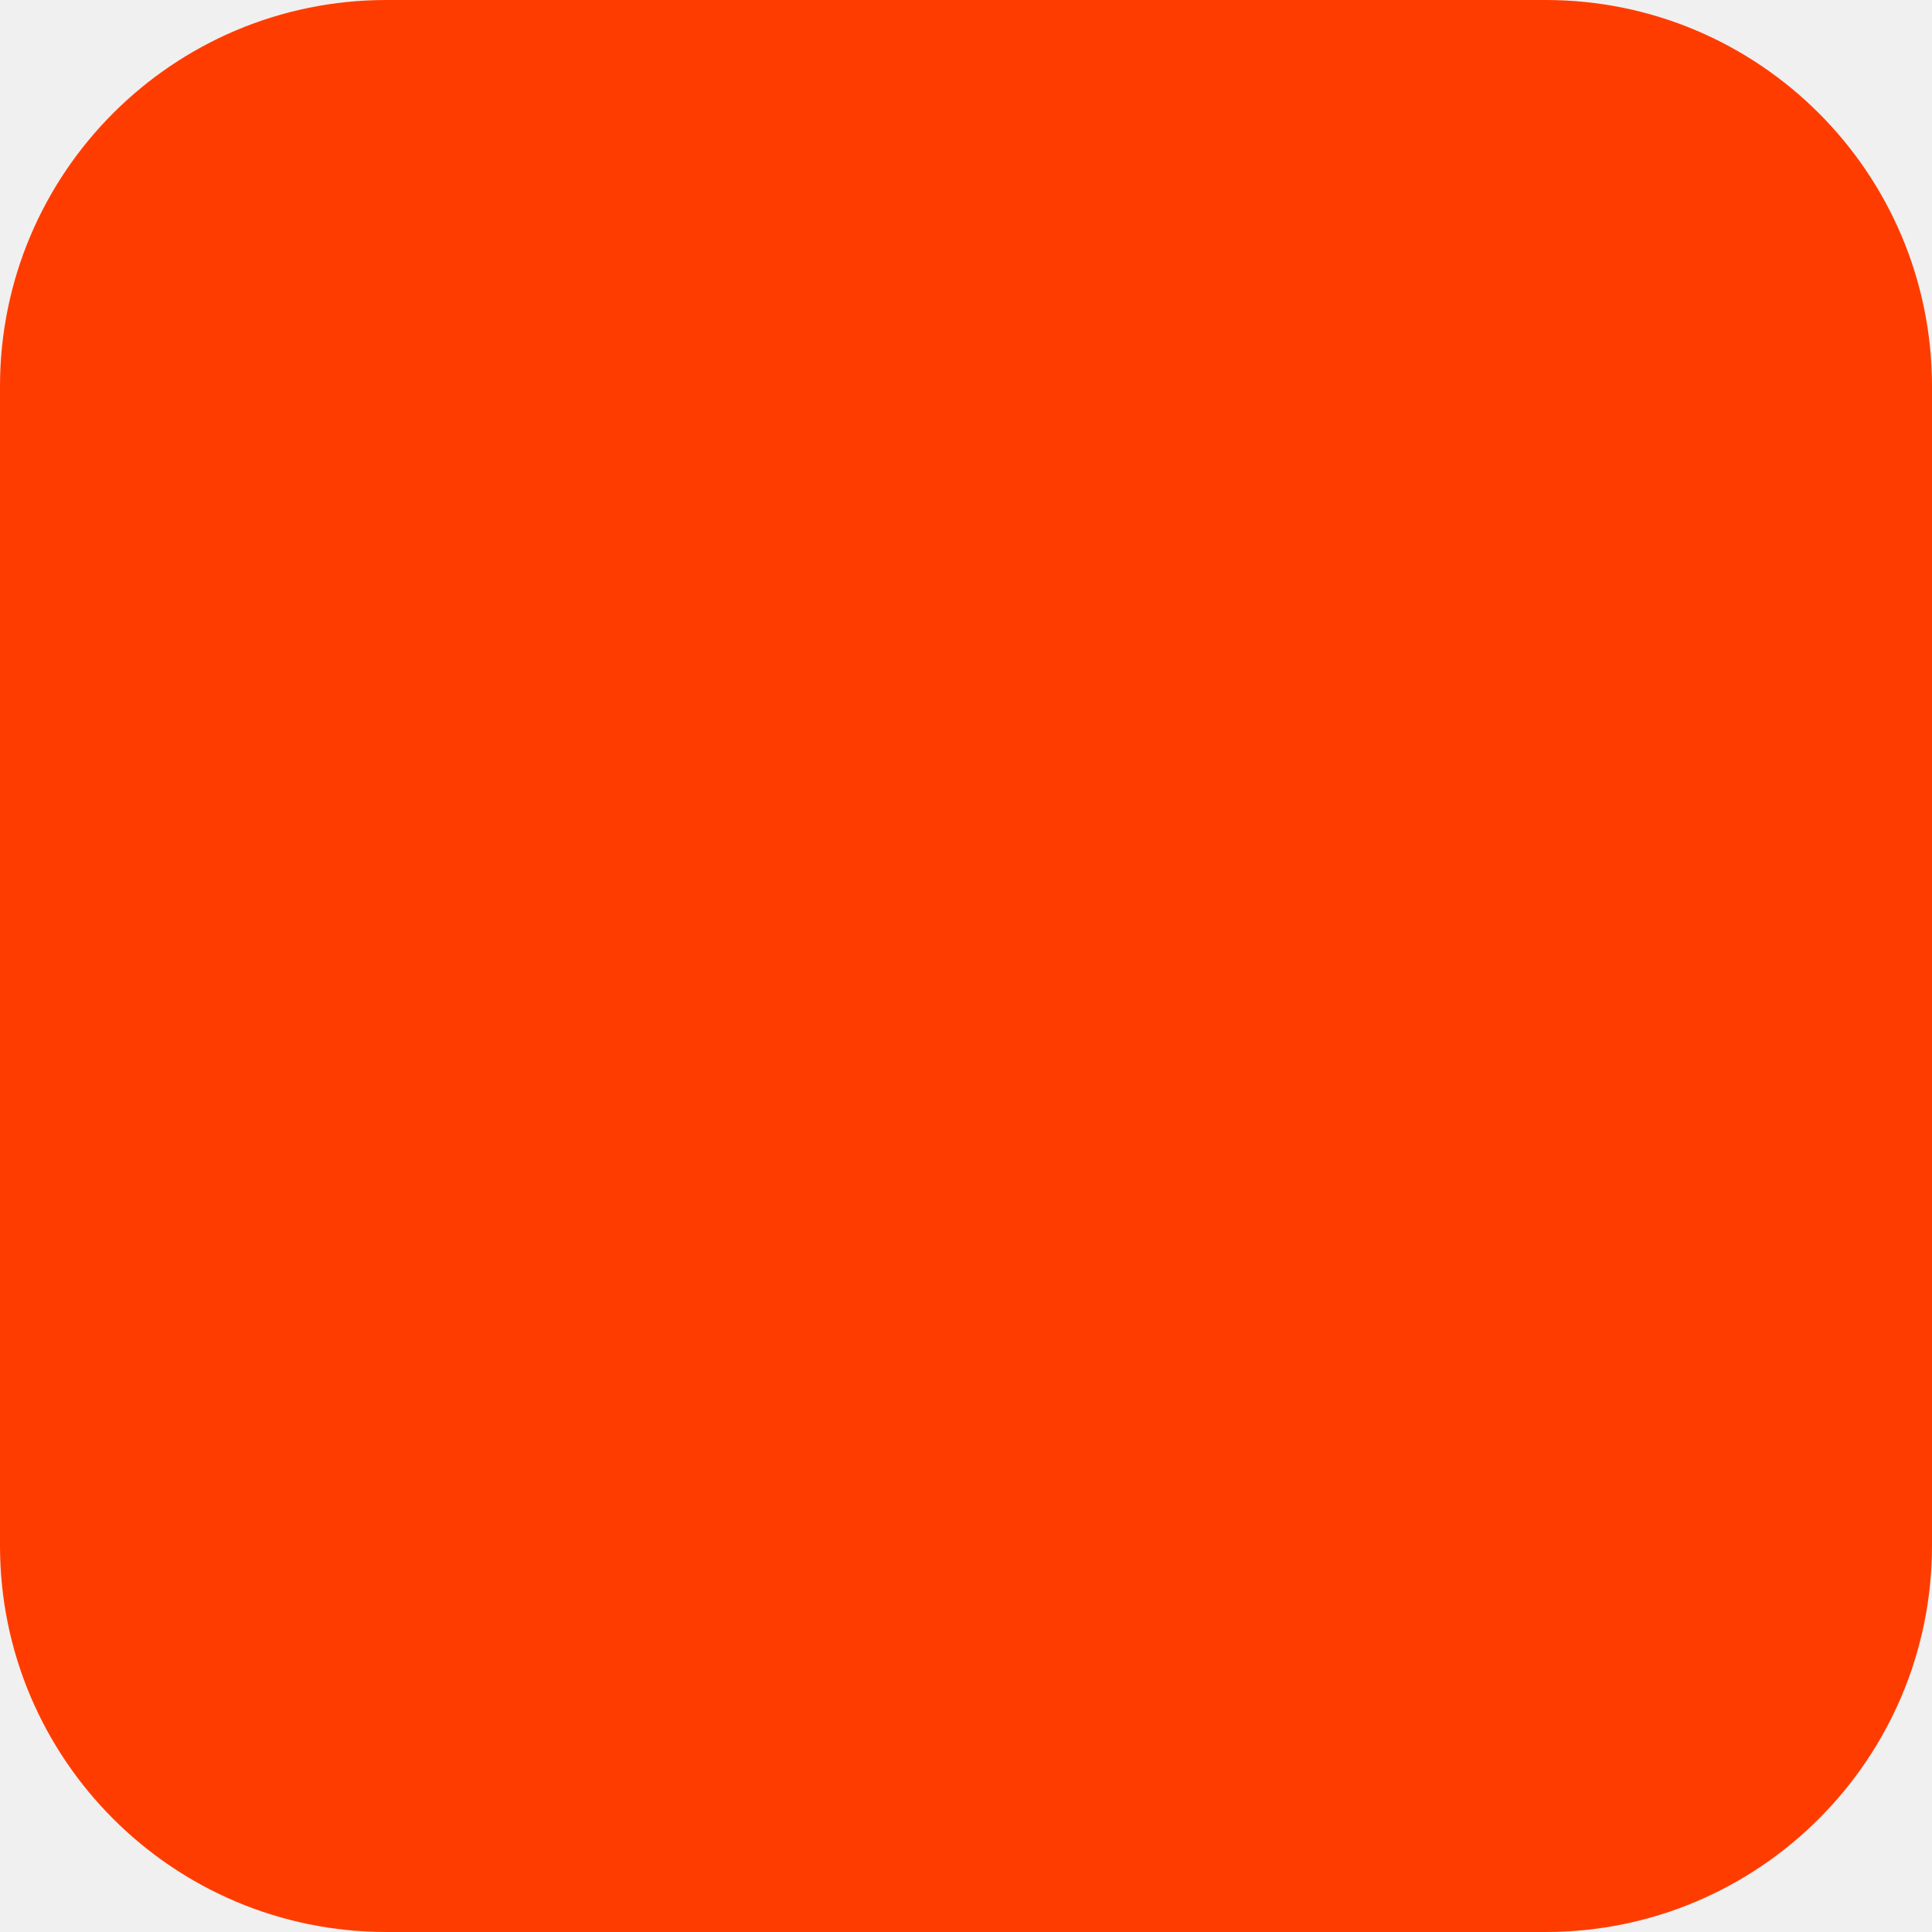
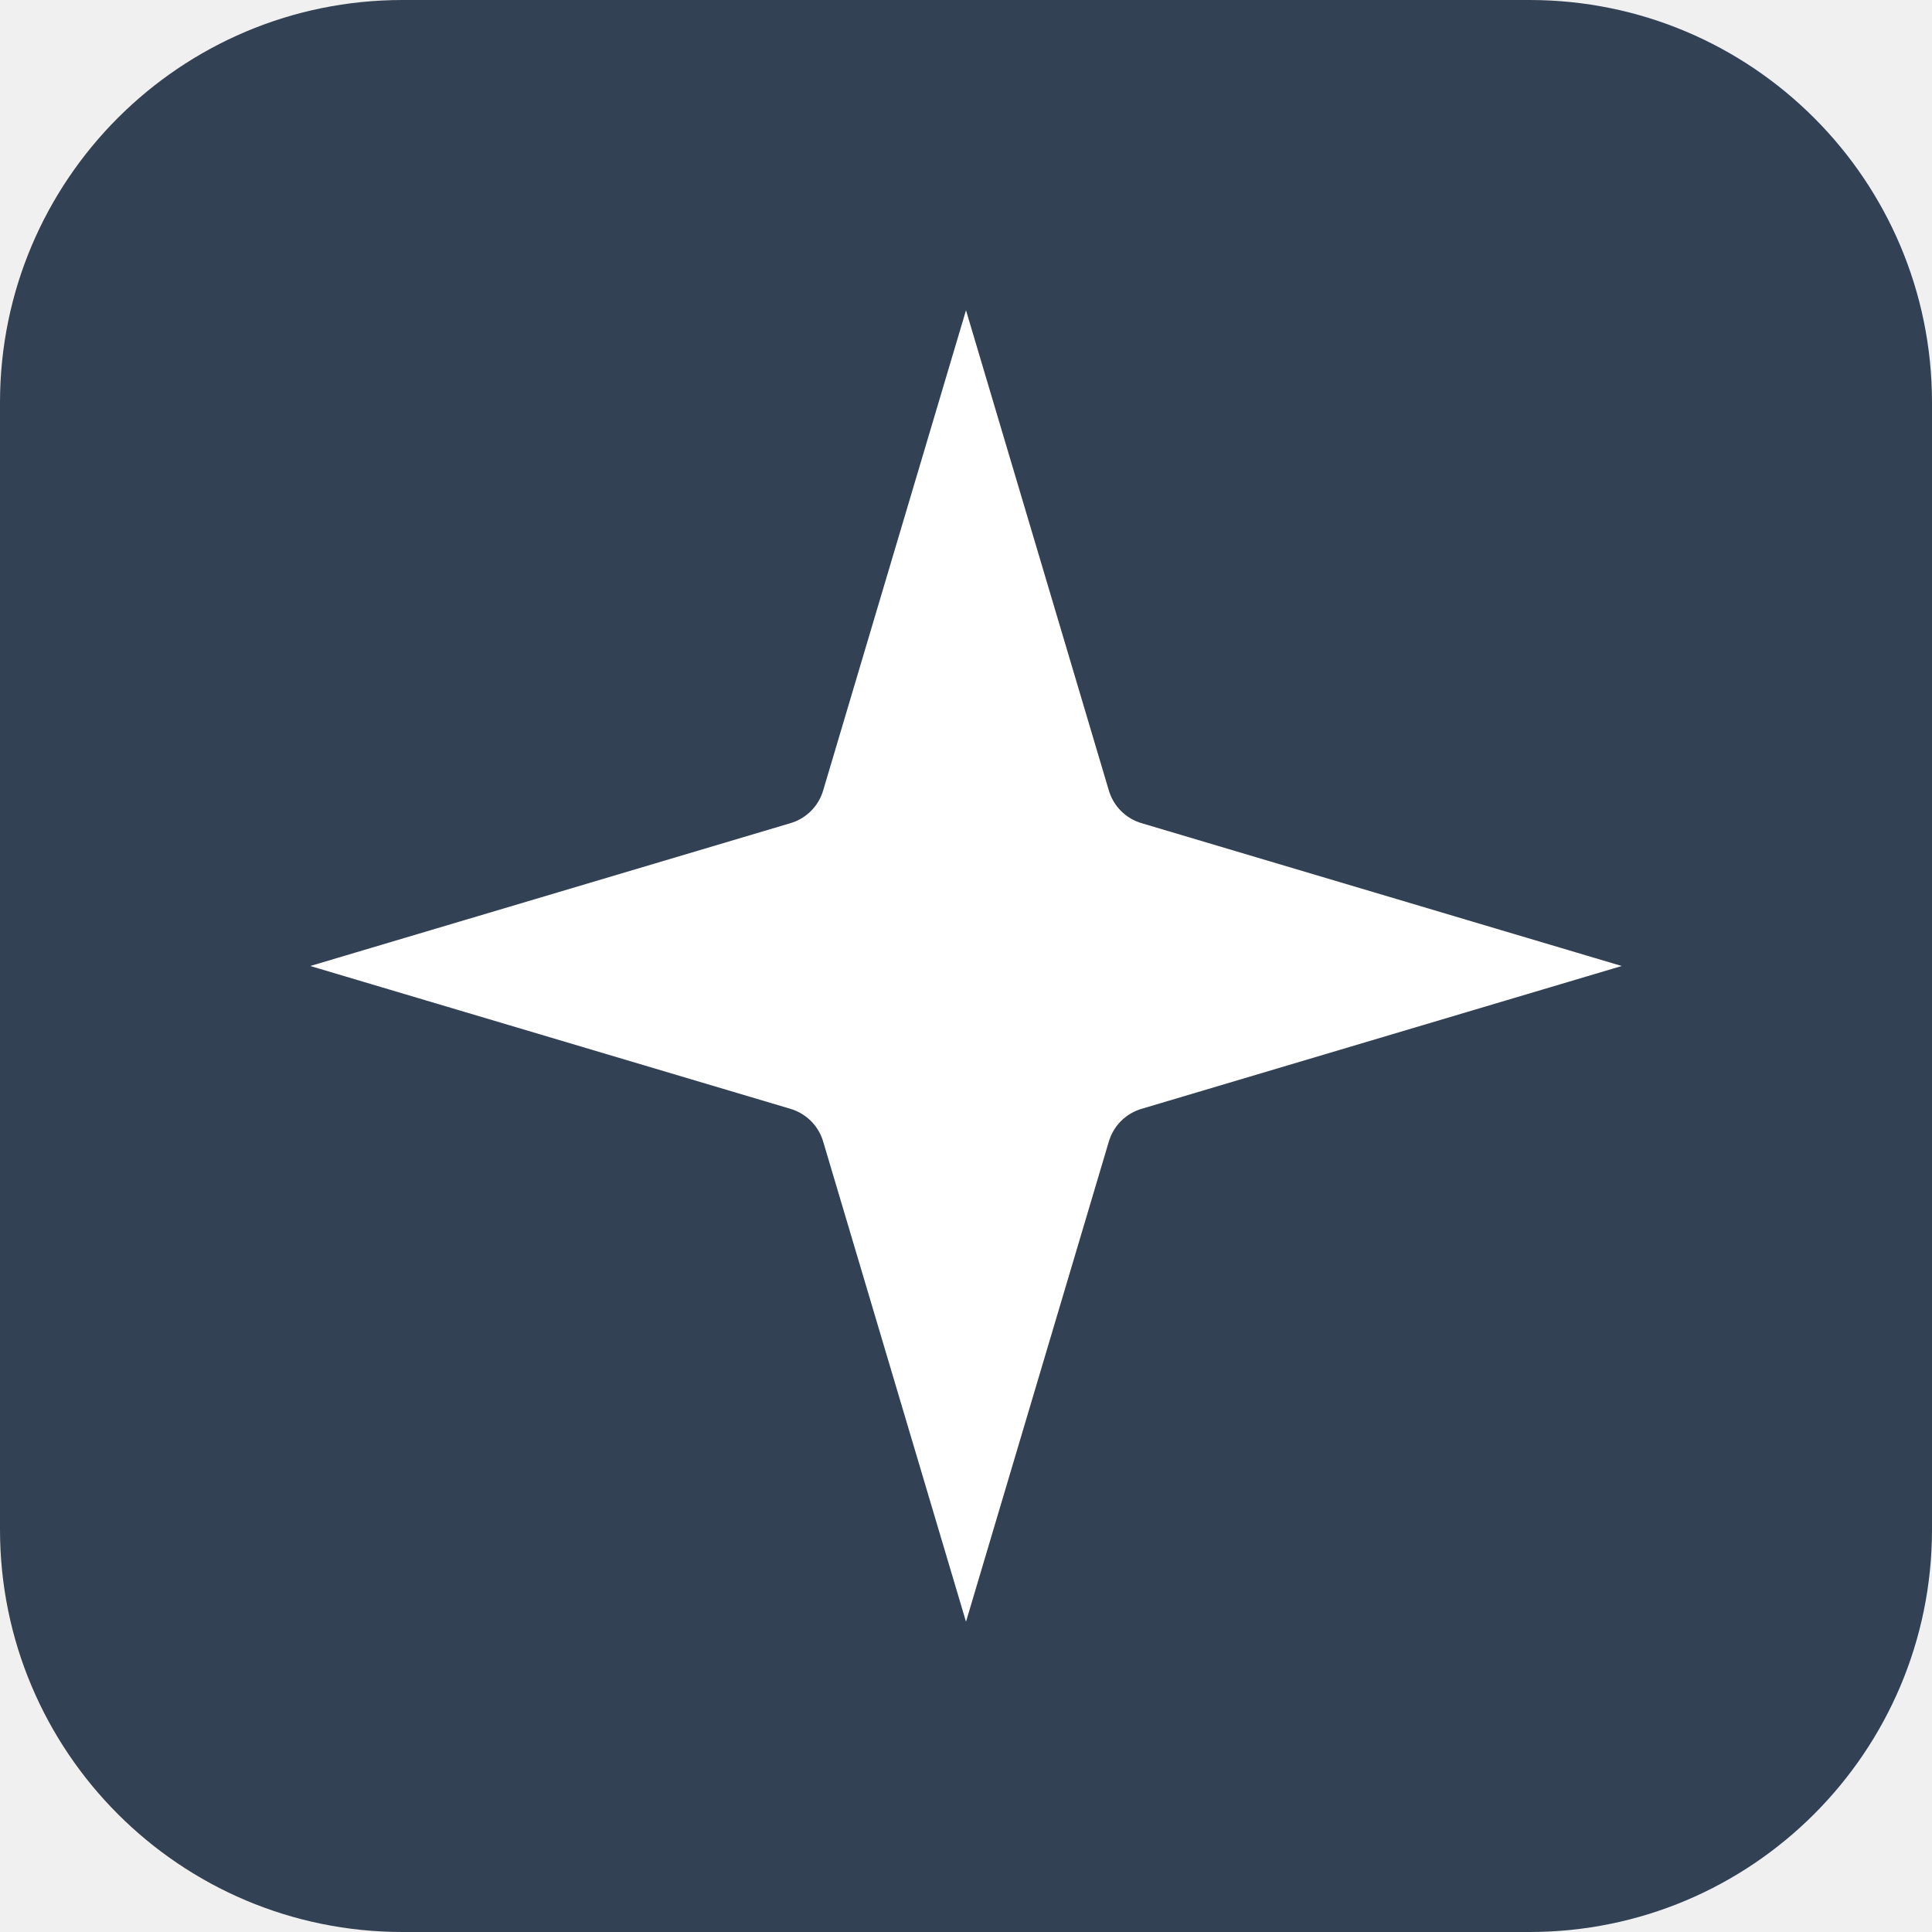
- <svg xmlns="http://www.w3.org/2000/svg" width="180" height="180" viewBox="0 0 180 180" fill="none">
-   <rect width="180" height="180" rx="36" fill="#FF3C00" />
+ <svg xmlns="http://www.w3.org/2000/svg" width="32" height="32" viewBox="0 0 24 24" fill="none">
+   <rect width="24" height="24" rx="5" fill="#334155" />
+   <path d="M12 1.75L14.35 9.65L22.25 12L14.35 14.35L12 22.25L9.65 14.35L1.75 12L9.65 9.65L12 1.75Z" fill="#FFFFFF" stroke="#334155" stroke-linejoin="round" stroke-width="1.2" />
</svg>
